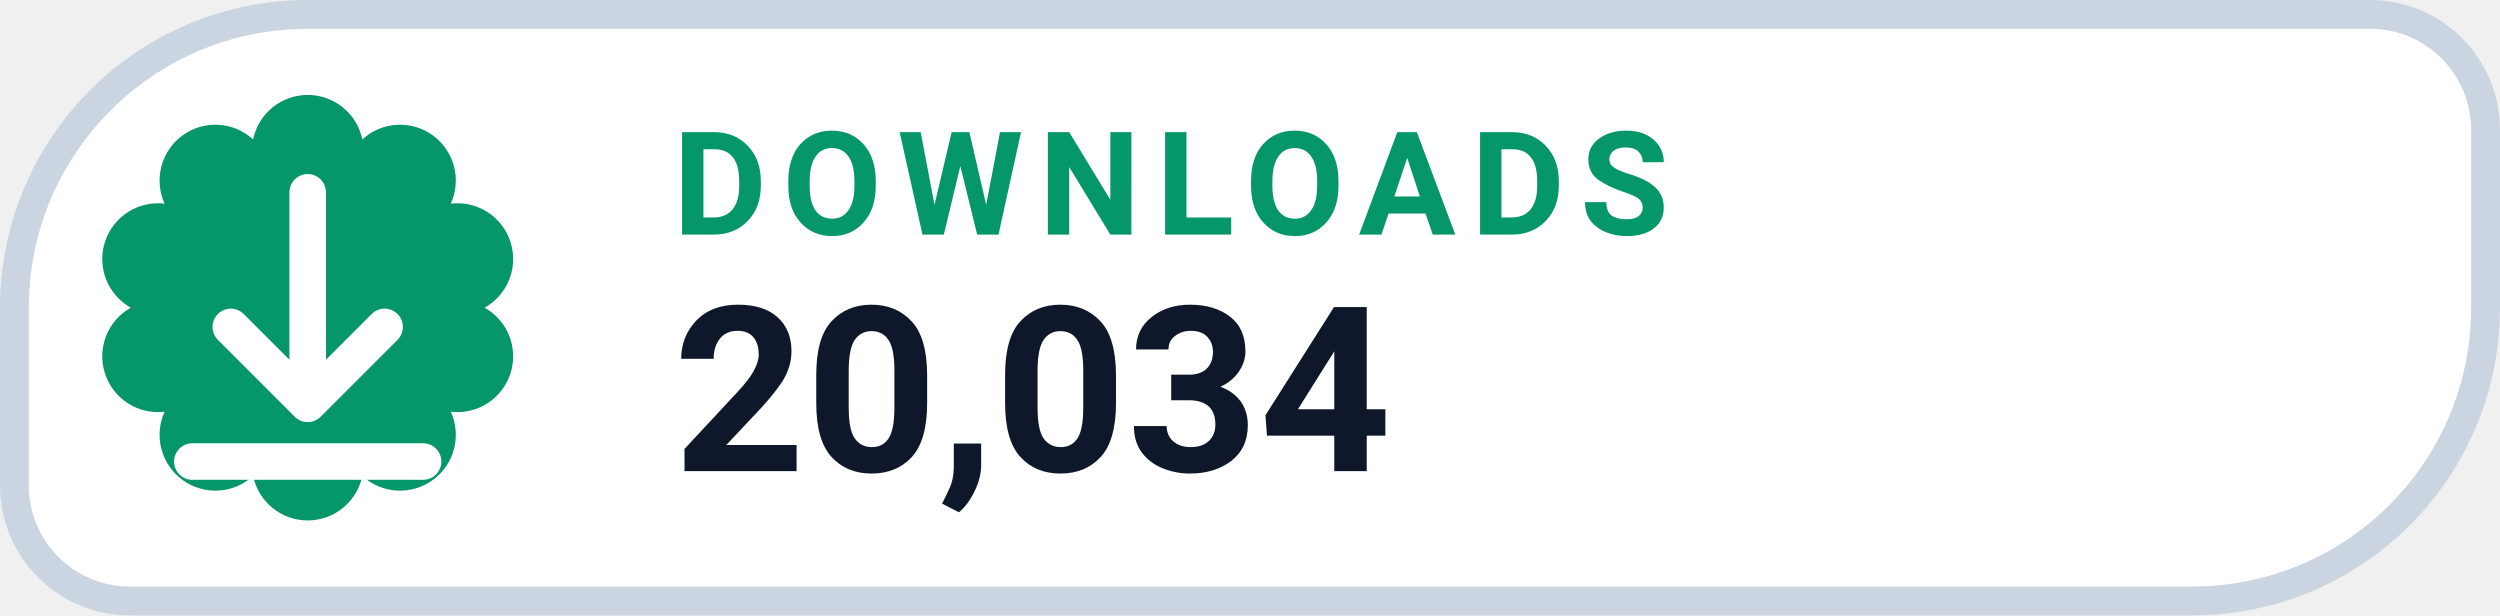
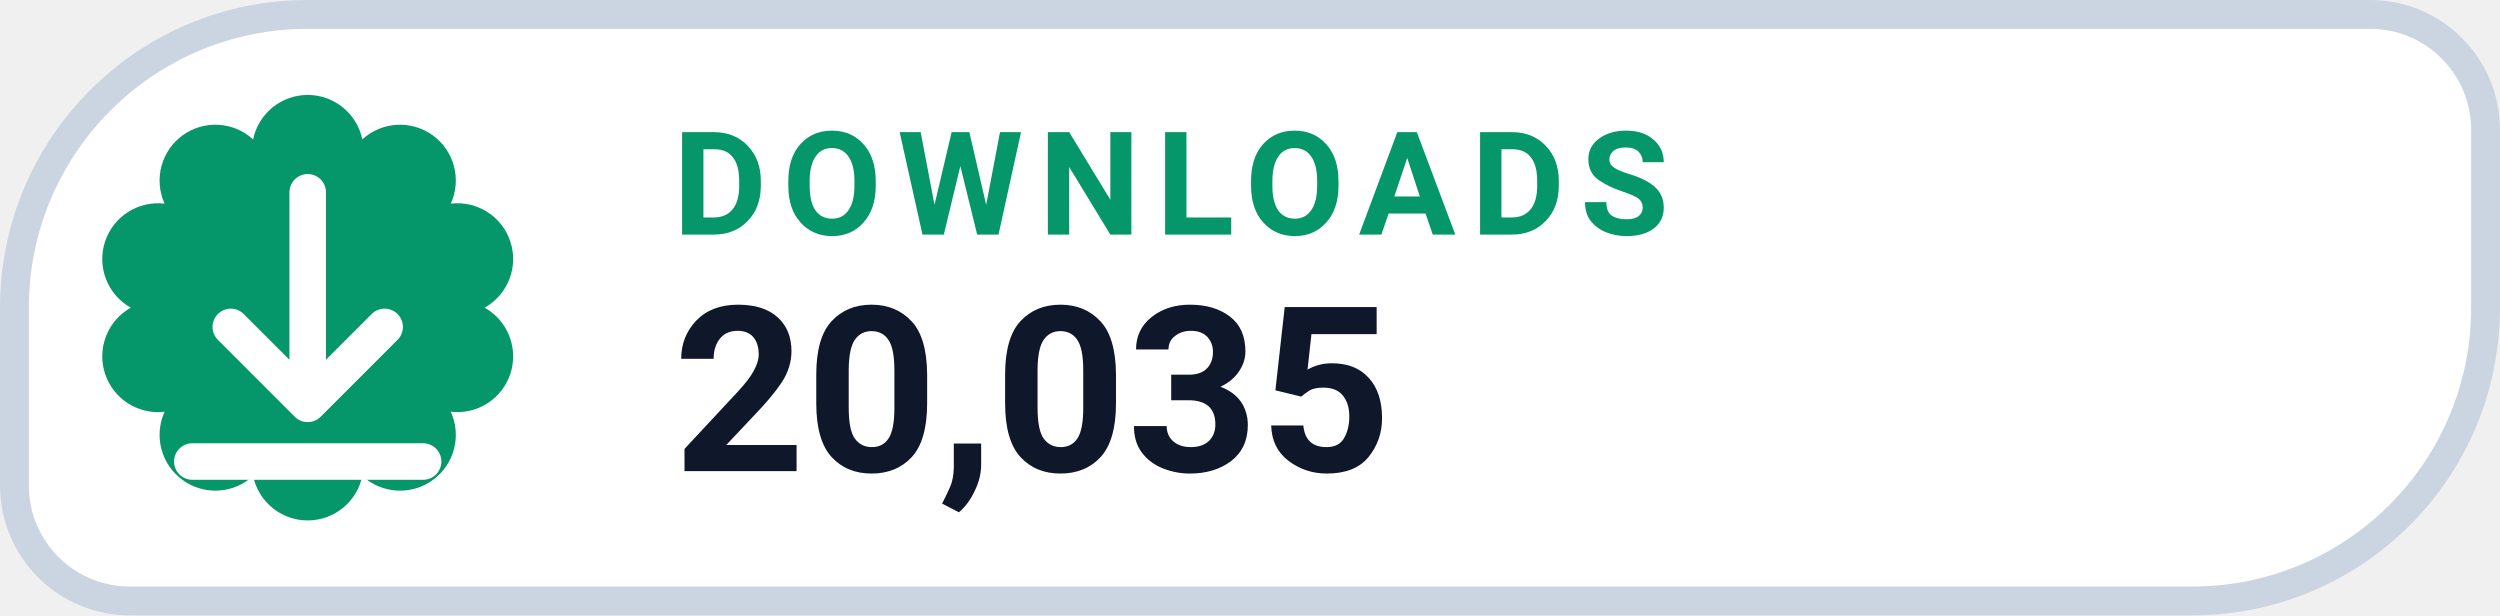
- <svg xmlns="http://www.w3.org/2000/svg" width="126" height="31.015" viewBox="0 0 130 32" role="img" aria-label="DOWNLOADS 20,034">
+ <svg xmlns="http://www.w3.org/2000/svg" width="126" height="31.015" viewBox="0 0 130 32" role="img" aria-label="DOWNLOADS 20,035">
  <path d="M 16.00 0.75 H 123.25 A 6.00 6.00 0 0 1 129.25 6.75 V 16.00 A 15.25 15.25 0 0 1 114.00 31.25 H 6.75 A 6.00 6.00 0 0 1 0.75 25.25 V 16.00 A 15.25 15.25 0 0 1 16.00 0.75 Z" fill="#FFFFFF" stroke="#CBD5E1" stroke-width="1.5" />
  <path d="M 13.16 7.25 A 2.90 2.90 0 0 1 18.84 7.25 A 2.90 2.90 0 0 1 23.44 10.59 A 2.90 2.90 0 0 1 25.20 16.00 A 2.90 2.90 0 0 1 23.44 21.41 A 2.90 2.90 0 0 1 18.84 24.75 A 2.90 2.90 0 0 1 13.16 24.75 A 2.90 2.90 0 0 1 8.56 21.41 A 2.90 2.90 0 0 1 6.80 16.00 A 2.90 2.90 0 0 1 8.56 10.59 A 2.90 2.90 0 0 1 13.16 7.25 Z" fill="#059669" />
  <g transform="translate(16 16)" style="color:#FFFFFF;">
    <path d="M0 -6 v11 m0 0 l4 -4 m-4 4 l-4 -4 M-6 8 h12" fill="none" stroke="currentColor" stroke-width="1.9" stroke-linecap="round" stroke-linejoin="round" />
  </g>
  <text x="35" y="12.2" fill="#059669" font-family="-apple-system,BlinkMacSystemFont,'Segoe UI',Roboto,Helvetica,Arial,sans-serif" font-size="7.5" font-weight="700" letter-spacing=".8">DOWNLOADS</text>
-   <text x="35" y="24.5" fill="#0F172A" font-family="-apple-system,BlinkMacSystemFont,'Segoe UI',Roboto,Helvetica,Arial,sans-serif" font-size="12" font-weight="750">20,034</text>
+   <text x="35" y="24.5" fill="#0F172A" font-family="-apple-system,BlinkMacSystemFont,'Segoe UI',Roboto,Helvetica,Arial,sans-serif" font-size="12" font-weight="750">20,035</text>
</svg>
